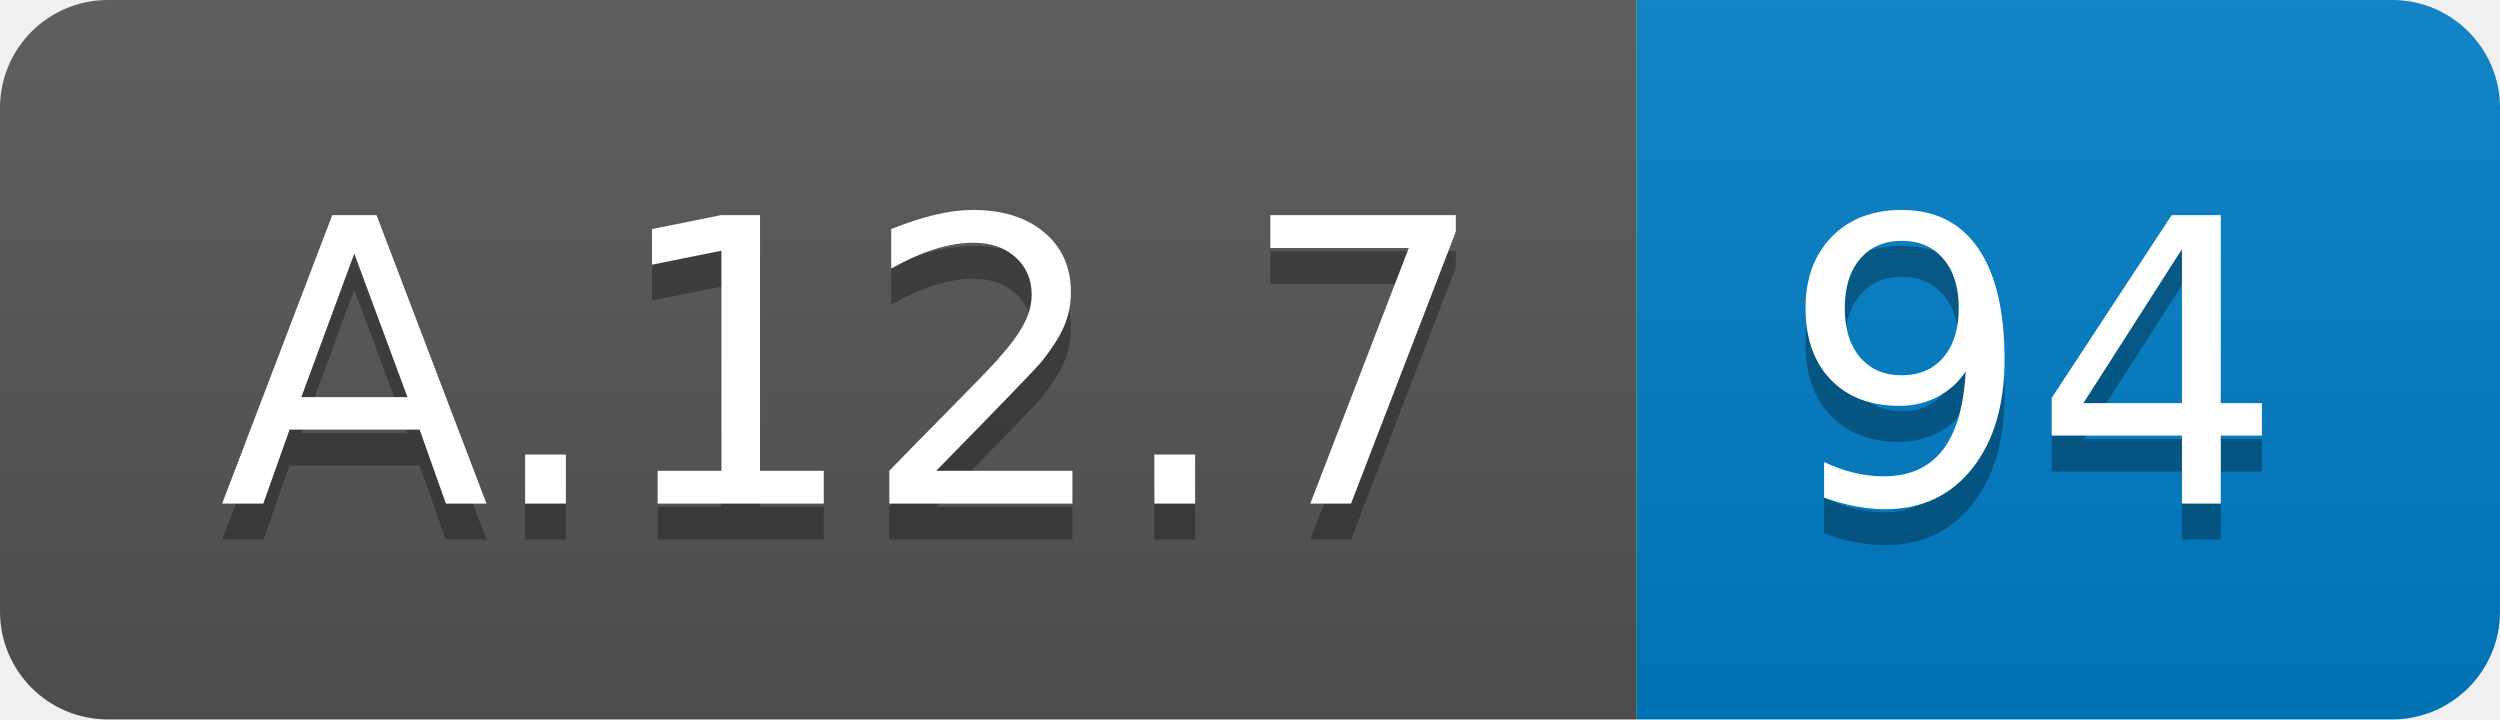
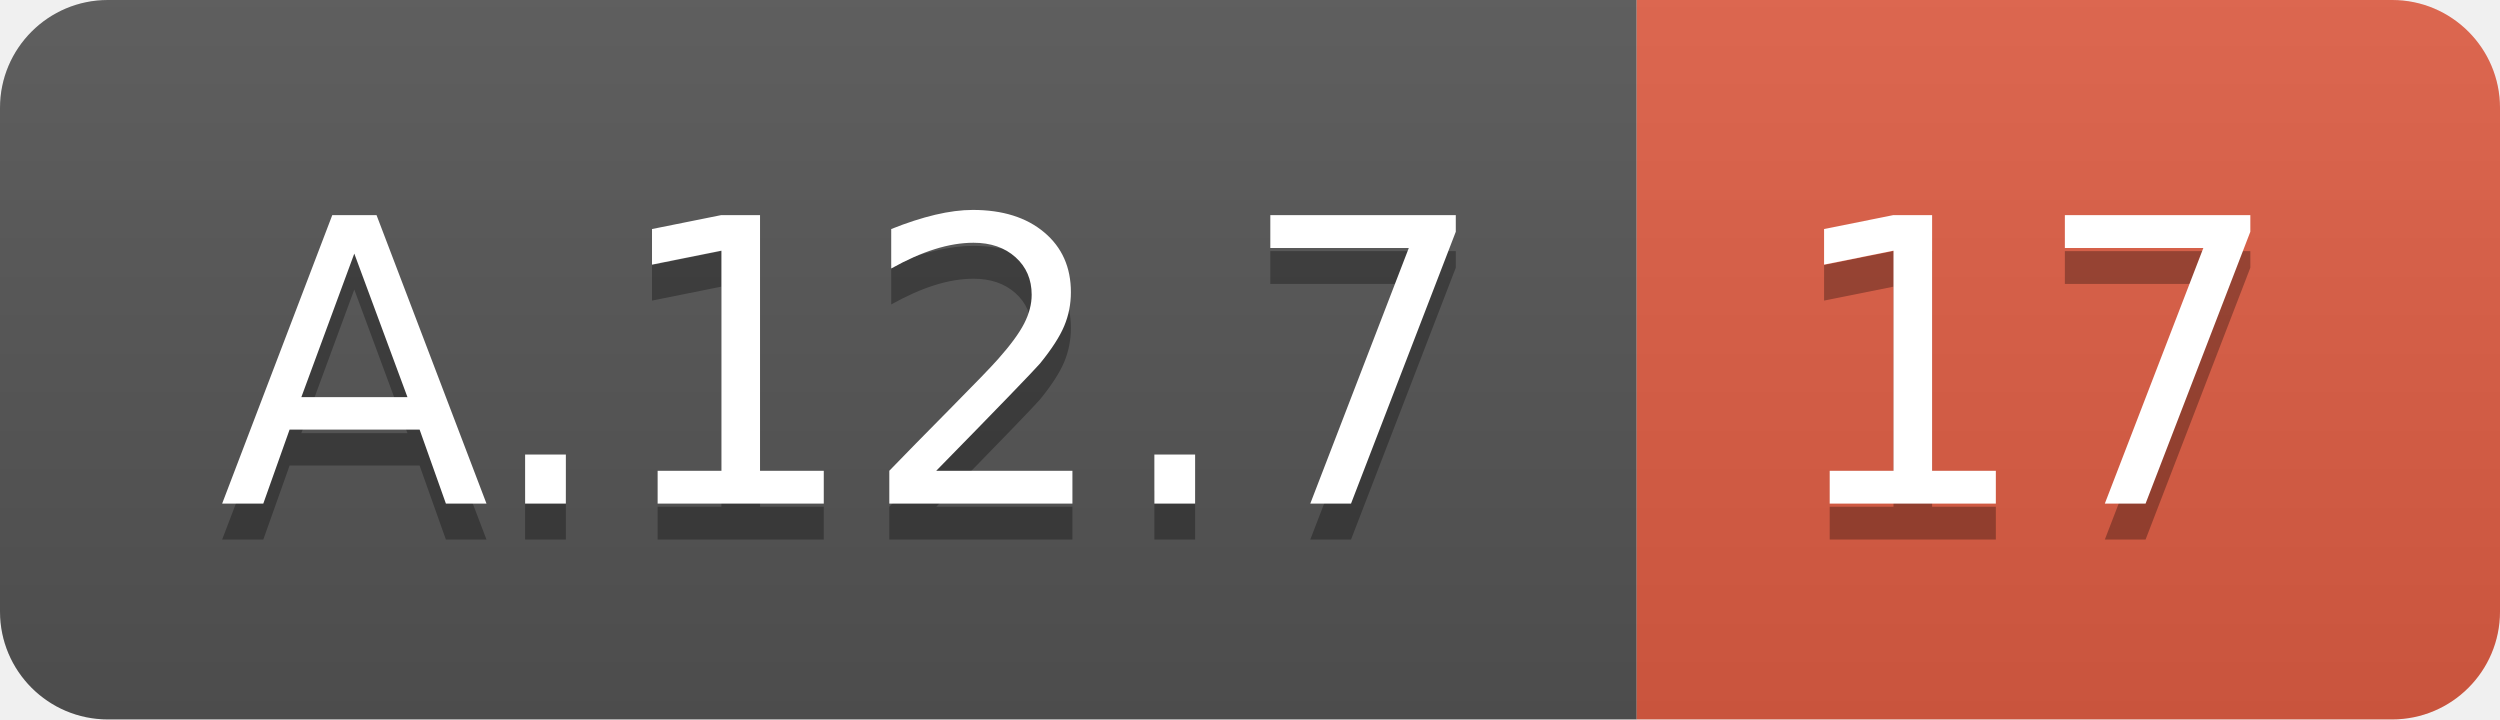
<svg xmlns="http://www.w3.org/2000/svg" width="69.5" height="20">
  <linearGradient id="smooth" x2="0" y2="100%">
    <stop offset="0" stop-color="#bbb" stop-opacity=".1" />
    <stop offset="1" stop-opacity=".1" />
  </linearGradient>
  <clipPath id="round">
    <rect width="69.5" height="20" rx="3" fill="#fff" />
  </clipPath>
  <g clip-path="url(#round)">
    <rect width="45.5" height="20" fill="#555" />
-     <rect x="45.5" width="24.0" height="20" fill="#007ec6" />
+     <rect x="45.5" width="24.0" height="20" fill="#e05d44" />
    <rect width="69.5" height="20" fill="url(#smooth)" />
  </g>
  <g fill="#fff" text-anchor="middle" font-family="DejaVu Sans,Verdana,Geneva,sans-serif" font-size="110">
    <text x="237.5" y="150" fill="#010101" fill-opacity=".3" transform="scale(0.1)" textLength="355.0" lengthAdjust="spacing">A.12.7</text>
    <text x="237.5" y="140" transform="scale(0.1)" textLength="355.0" lengthAdjust="spacing">A.12.7</text>
-     <text x="565.0" y="150" fill="#010101" fill-opacity=".3" transform="scale(0.1)" textLength="140.0" lengthAdjust="spacing">94</text>
-     <text x="565.0" y="140" transform="scale(0.1)" textLength="140.0" lengthAdjust="spacing">94</text>
+     <text x="565.0" y="150" fill="#010101" fill-opacity=".3" transform="scale(0.1)" textLength="140.0" lengthAdjust="spacing">17</text>
+     <text x="565.0" y="140" transform="scale(0.1)" textLength="140.0" lengthAdjust="spacing">17</text>
  </g>
</svg>
